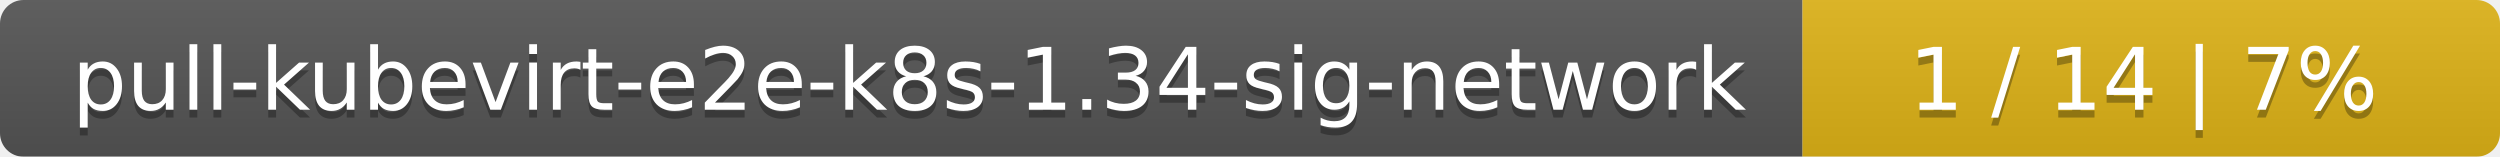
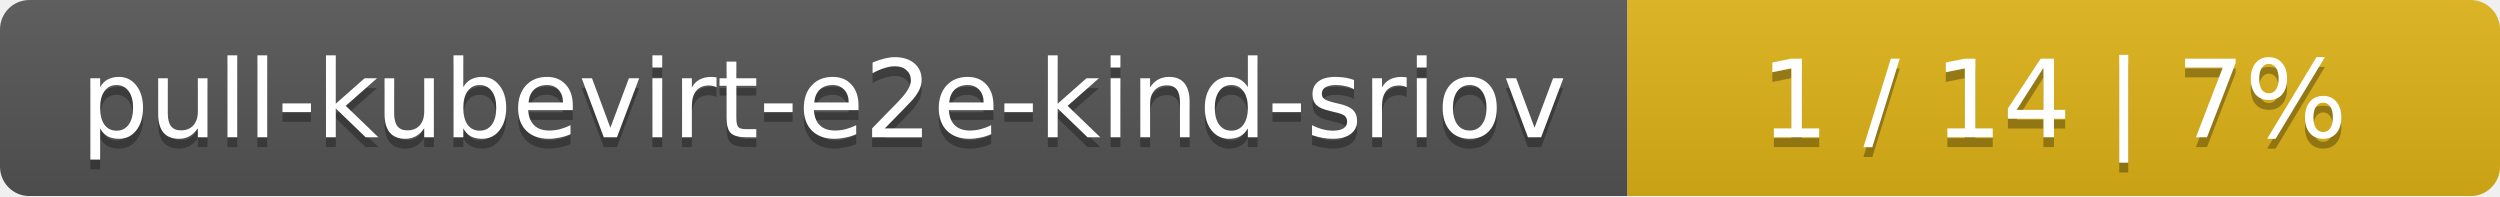
- <svg xmlns="http://www.w3.org/2000/svg" width="319" height="20">
+ <svg xmlns="http://www.w3.org/2000/svg" width="255" height="20">
  <linearGradient id="smooth" x2="0" y2="100%">
    <stop offset="0" stop-color="#bbb" stop-opacity=".1" />
    <stop offset="1" stop-opacity=".1" />
  </linearGradient>
  <mask id="round">
-     <rect width="319" height="20" rx="3" fill="#fff" />
+     <rect width="255" height="20" rx="3" fill="#fff" />
  </mask>
  <g mask="url(#round)">
-     <rect width="230" height="20" fill="#555" />
-     <rect x="230" width="89" height="20" fill="#dfb317" />
-     <rect width="319" height="20" fill="url(#smooth)" />
+     <rect width="166" height="20" fill="#555" />
+     <rect x="166" width="89" height="20" fill="#dfb317" />
+     <rect width="255" height="20" fill="url(#smooth)" />
  </g>
  <g fill="#fff" text-anchor="middle" font-family="DejaVu Sans,Verdana,Geneva,sans-serif" font-size="11">
-     <text x="116" y="15" fill="#010101" fill-opacity=".3">pull-kubevirt-e2e-k8s-1.34-sig-network</text>
-     <text x="116" y="14">pull-kubevirt-e2e-k8s-1.34-sig-network</text>
-     <text x="273.5" y="15" fill="#010101" fill-opacity=".3">1 / 14    |    7%</text>
-     <text x="273.5" y="14">1 / 14    |    7%</text>
+     <text x="84" y="15" fill="#010101" fill-opacity=".3">pull-kubevirt-e2e-kind-sriov</text>
+     <text x="84" y="14">pull-kubevirt-e2e-kind-sriov</text>
+     <text x="209.5" y="15" fill="#010101" fill-opacity=".3">1 / 14    |    7%</text>
+     <text x="209.5" y="14">1 / 14    |    7%</text>
  </g>
</svg>
